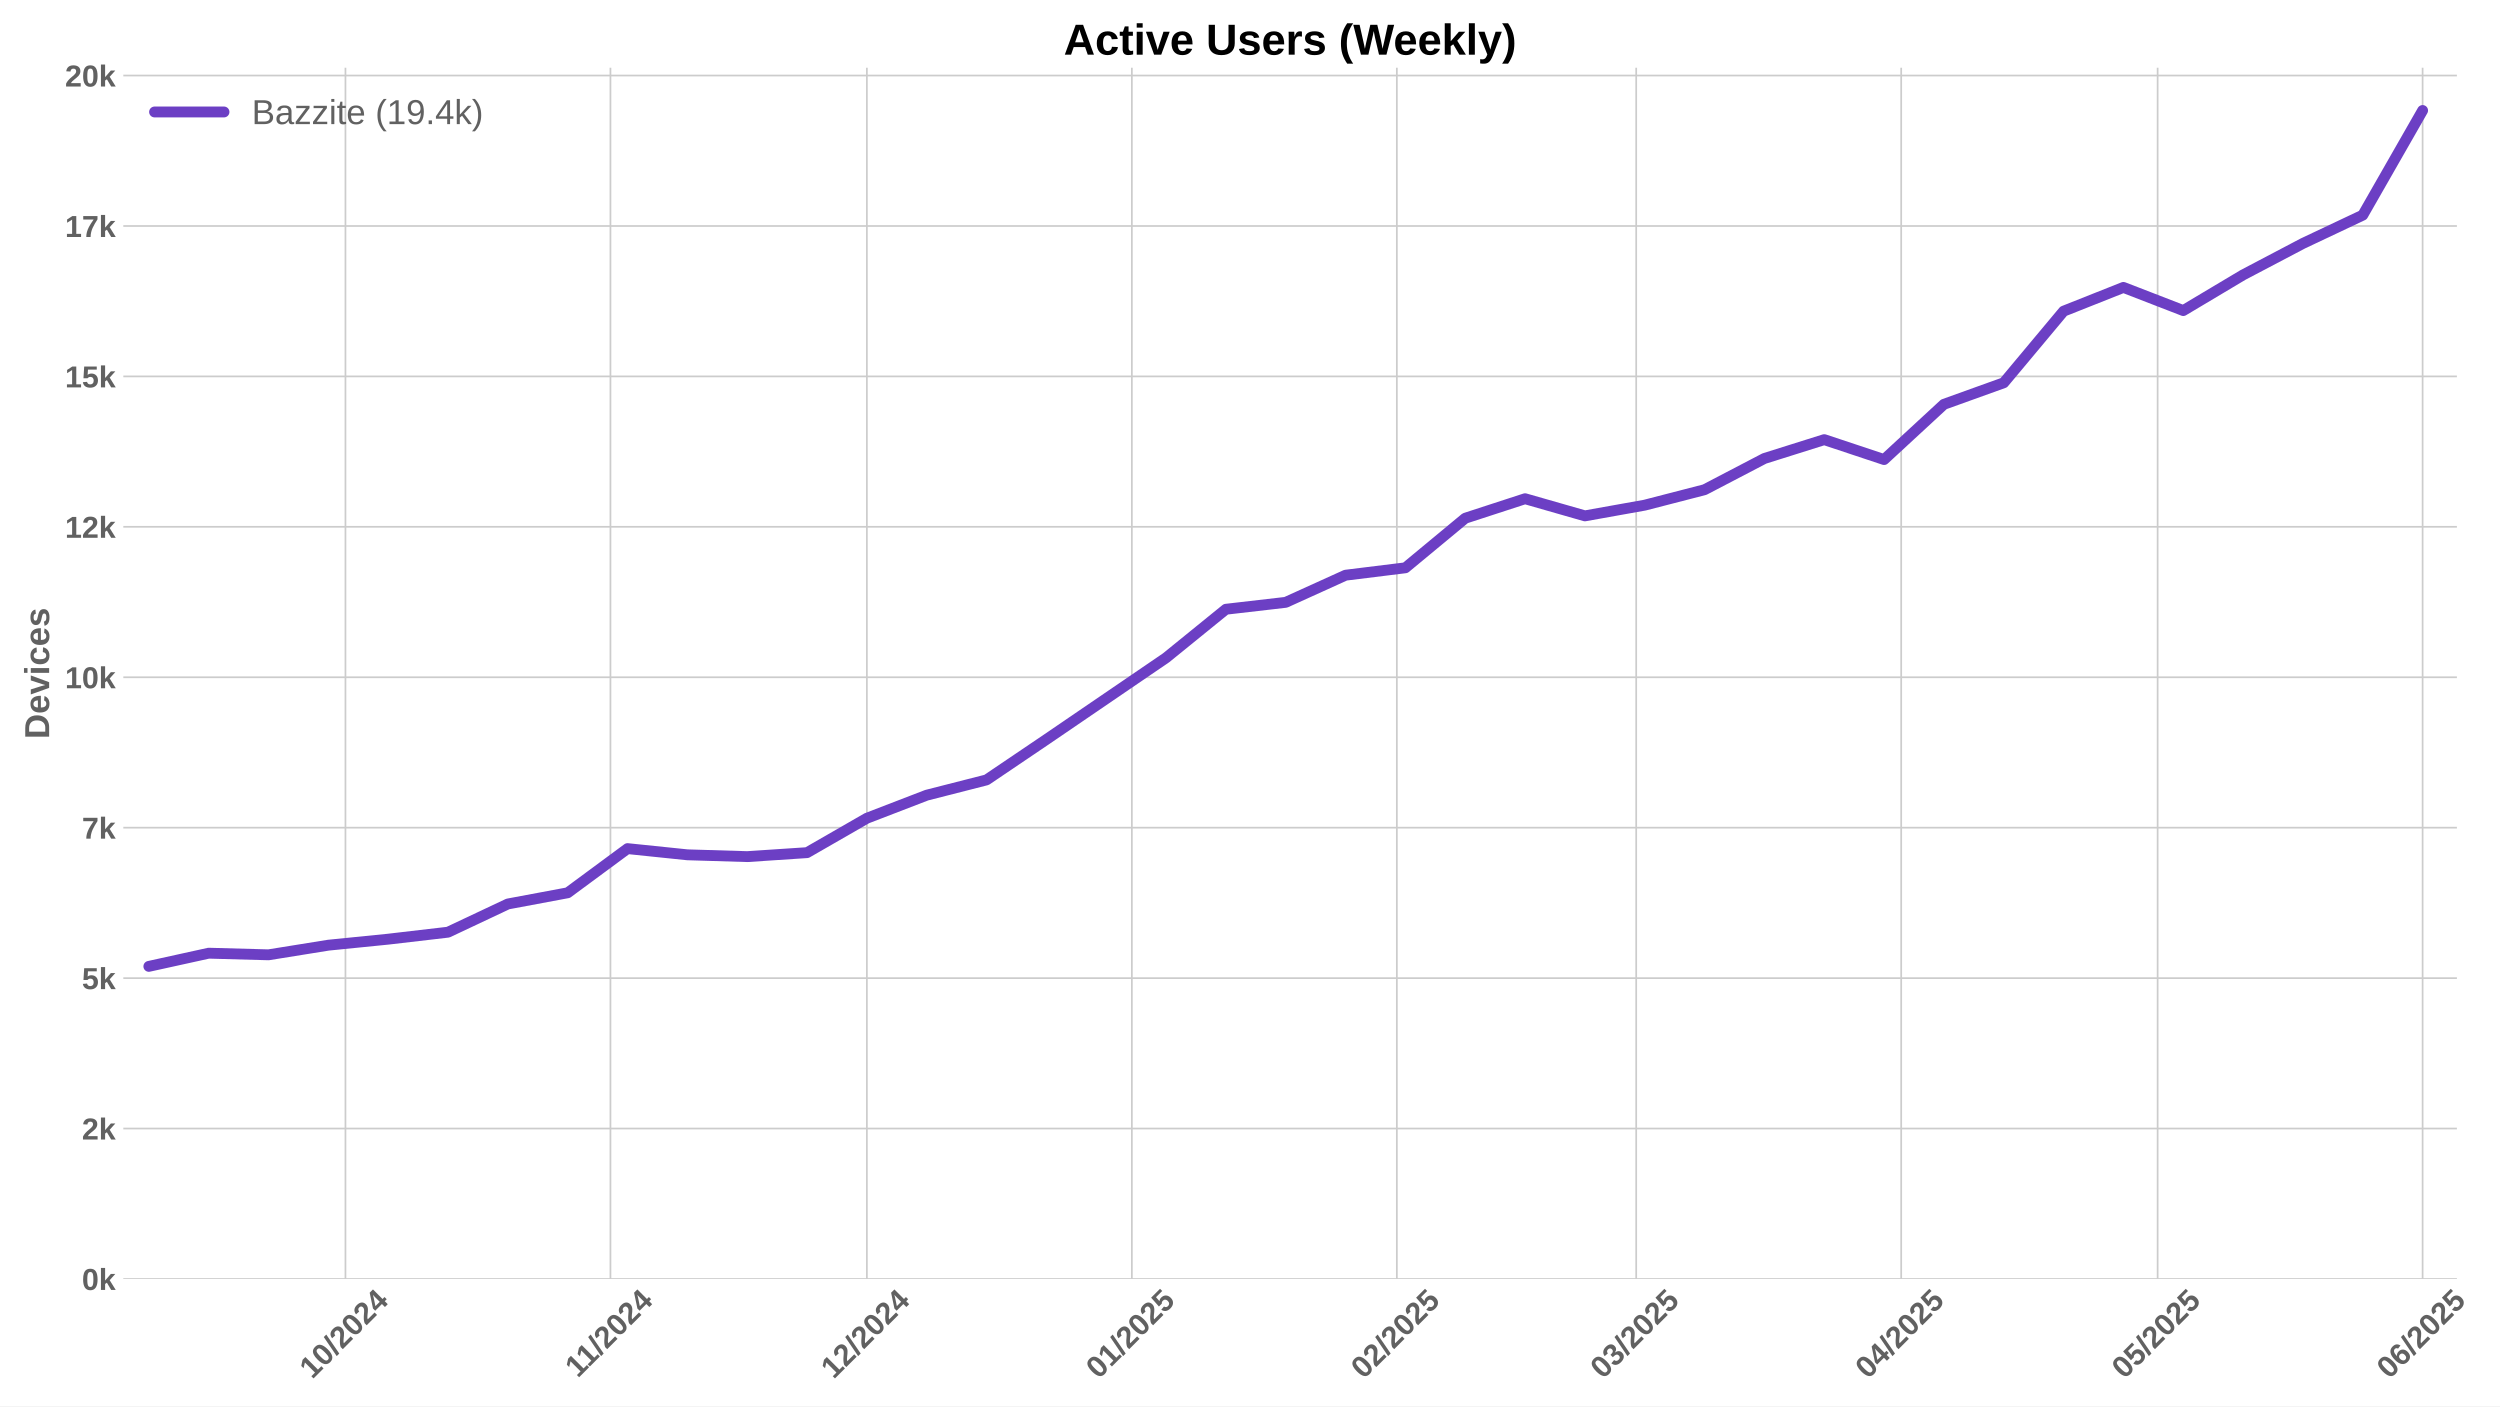
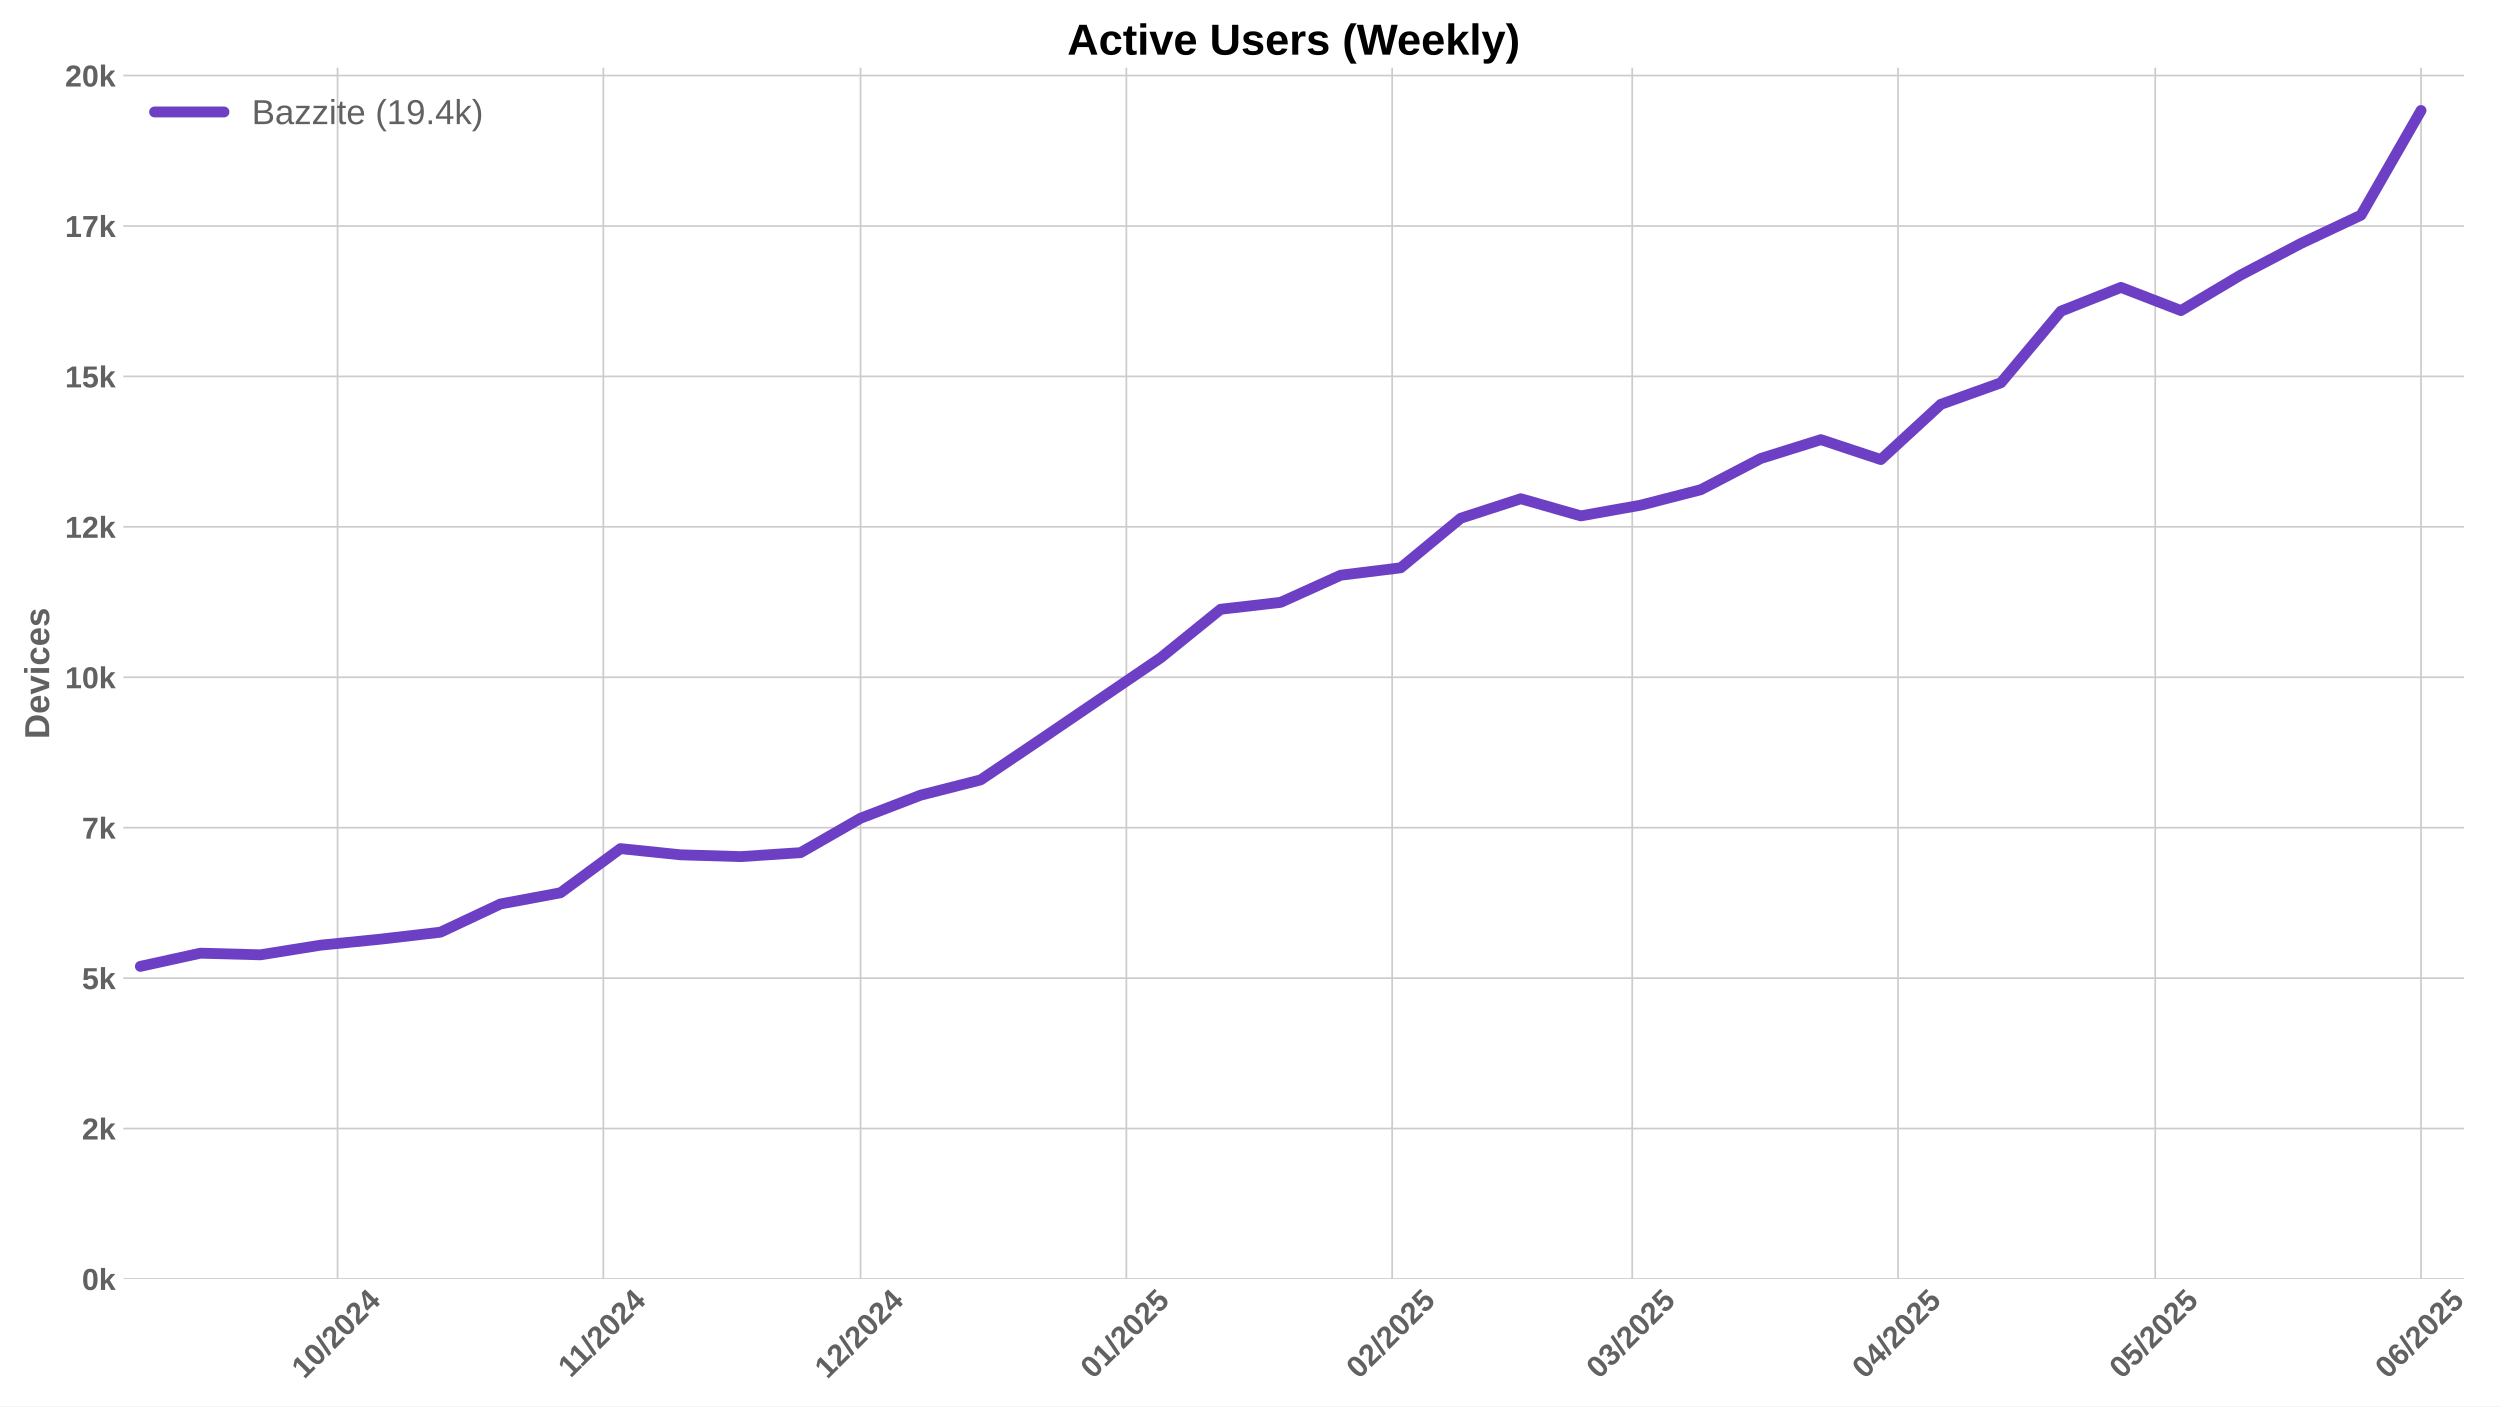
<svg xmlns="http://www.w3.org/2000/svg" xmlns:xlink="http://www.w3.org/1999/xlink" width="1152pt" height="648pt" viewBox="0 0 1152 648" version="1.1">
  <defs>
    <style type="text/css">*{stroke-linejoin: round; stroke-linecap: butt}</style>
  </defs>
  <g id="figure_1">
    <g id="patch_1">
      <path d="M 0 648  L 1152 648  L 1152 0  L 0 0  z " style="fill: #ffffff" />
    </g>
    <g id="axes_1">
      <g id="patch_2">
-         <path d="M 56.82 589.343  L 1132.143 589.343  L 1132.143 31.2  L 56.82 31.2  z " style="fill: #ffffff" />
+         <path d="M 56.82 589.343  L 1135.414 589.343  L 1135.414 31.2  L 56.82 31.2  z " style="fill: #ffffff" />
      </g>
      <g id="matplotlib.axis_1">
        <g id="xtick_1">
          <g id="line2d_1">
-             <path d="M 159.183 589.343  L 159.183 31.2  " clip-path="url(#p7ea893c85c)" style="fill: none; stroke: #cccccc; stroke-width: 0.8; stroke-linecap: round" />
+             <path d="M 155.543 589.343  L 155.543 31.2  " clip-path="url(#p673096ed7b)" style="fill: none; stroke: #cccccc; stroke-width: 0.8; stroke-linecap: round" />
          </g>
          <g id="line2d_2" />
          <g id="text_1">
-             <g style="fill: #616161" transform="translate(143.8529 635.7977) rotate(-45) scale(0.14 -0.14)">
+             <g style="fill: #616161" transform="translate(140.2131 635.7977) rotate(-45) scale(0.14 -0.14)">
              <defs>
                <path id="LiberationSans-Bold-31" d="M 403 0  L 403 653  L 1494 653  L 1494 3656  L 438 2997  L 438 3688  L 1541 4403  L 2372 4403  L 2372 653  L 3381 653  L 3381 0  L 403 0  z " transform="scale(0.015625)" />
                <path id="LiberationSans-Bold-30" d="M 3297 2203  Q 3297 1088 2914 512  Q 2531 -63 1766 -63  Q 253 -63 253 2203  Q 253 2994 418 3494  Q 584 3994 915 4231  Q 1247 4469 1791 4469  Q 2572 4469 2934 3903  Q 3297 3338 3297 2203  z M 2416 2203  Q 2416 2813 2356 3150  Q 2297 3488 2165 3634  Q 2034 3781 1784 3781  Q 1519 3781 1383 3632  Q 1247 3484 1189 3148  Q 1131 2813 1131 2203  Q 1131 1600 1192 1261  Q 1253 922 1386 775  Q 1519 628 1772 628  Q 2022 628 2158 783  Q 2294 938 2355 1278  Q 2416 1619 2416 2203  z " transform="scale(0.015625)" />
                <path id="LiberationSans-Bold-2f" d="M 63 -128  L 972 4638  L 1716 4638  L 822 -128  L 63 -128  z " transform="scale(0.015625)" />
                <path id="LiberationSans-Bold-32" d="M 222 0  L 222 609  Q 394 988 711 1347  Q 1028 1706 1509 2097  Q 1972 2472 2158 2715  Q 2344 2959 2344 3194  Q 2344 3769 1766 3769  Q 1484 3769 1336 3617  Q 1188 3466 1144 3163  L 259 3213  Q 334 3825 717 4147  Q 1100 4469 1759 4469  Q 2472 4469 2853 4144  Q 3234 3819 3234 3231  Q 3234 2922 3112 2672  Q 2991 2422 2800 2211  Q 2609 2000 2376 1815  Q 2144 1631 1925 1456  Q 1706 1281 1526 1103  Q 1347 925 1259 722  L 3303 722  L 3303 0  L 222 0  z " transform="scale(0.015625)" />
                <path id="LiberationSans-Bold-34" d="M 2938 897  L 2938 0  L 2100 0  L 2100 897  L 97 897  L 97 1556  L 1956 4403  L 2938 4403  L 2938 1550  L 3525 1550  L 3525 897  L 2938 897  z M 2100 2991  Q 2100 3159 2111 3356  Q 2122 3553 2128 3609  Q 2047 3434 1834 3103  L 813 1550  L 2100 1550  L 2100 2991  z " transform="scale(0.015625)" />
              </defs>
              <use xlink:href="#LiberationSans-Bold-31" />
              <use xlink:href="#LiberationSans-Bold-30" transform="translate(55.61523 0)" />
              <use xlink:href="#LiberationSans-Bold-2f" transform="translate(111.2305 0)" />
              <use xlink:href="#LiberationSans-Bold-32" transform="translate(139.0137 0)" />
              <use xlink:href="#LiberationSans-Bold-30" transform="translate(194.6289 0)" />
              <use xlink:href="#LiberationSans-Bold-32" transform="translate(250.2441 0)" />
              <use xlink:href="#LiberationSans-Bold-34" transform="translate(305.8594 0)" />
            </g>
          </g>
        </g>
        <g id="xtick_2">
          <g id="line2d_3">
-             <path d="M 281.29 589.343  L 281.29 31.2  " clip-path="url(#p7ea893c85c)" style="fill: none; stroke: #cccccc; stroke-width: 0.8; stroke-linecap: round" />
+             <path d="M 278.021 589.343  L 278.021 31.2  " clip-path="url(#p673096ed7b)" style="fill: none; stroke: #cccccc; stroke-width: 0.8; stroke-linecap: round" />
          </g>
          <g id="line2d_4" />
          <g id="text_2">
-             <g style="fill: #616161" transform="translate(266.2315 635.2532) rotate(-45) scale(0.14 -0.14)">
+             <g style="fill: #616161" transform="translate(262.963 635.2532) rotate(-45) scale(0.14 -0.14)">
              <use xlink:href="#LiberationSans-Bold-31" />
              <use xlink:href="#LiberationSans-Bold-31" transform="translate(50.11523 0)" />
              <use xlink:href="#LiberationSans-Bold-2f" transform="translate(105.7305 0)" />
              <use xlink:href="#LiberationSans-Bold-32" transform="translate(133.5137 0)" />
              <use xlink:href="#LiberationSans-Bold-30" transform="translate(189.1289 0)" />
              <use xlink:href="#LiberationSans-Bold-32" transform="translate(244.7441 0)" />
              <use xlink:href="#LiberationSans-Bold-34" transform="translate(300.3594 0)" />
            </g>
          </g>
        </g>
        <g id="xtick_3">
          <g id="line2d_5">
-             <path d="M 399.457 589.343  L 399.457 31.2  " clip-path="url(#p7ea893c85c)" style="fill: none; stroke: #cccccc; stroke-width: 0.8; stroke-linecap: round" />
+             <path d="M 396.548 589.343  L 396.548 31.2  " clip-path="url(#p673096ed7b)" style="fill: none; stroke: #cccccc; stroke-width: 0.8; stroke-linecap: round" />
          </g>
          <g id="line2d_6" />
          <g id="text_3">
-             <g style="fill: #616161" transform="translate(384.1266 635.7977) rotate(-45) scale(0.14 -0.14)">
+             <g style="fill: #616161" transform="translate(381.2175 635.7977) rotate(-45) scale(0.14 -0.14)">
              <use xlink:href="#LiberationSans-Bold-31" />
              <use xlink:href="#LiberationSans-Bold-32" transform="translate(55.61523 0)" />
              <use xlink:href="#LiberationSans-Bold-2f" transform="translate(111.2305 0)" />
              <use xlink:href="#LiberationSans-Bold-32" transform="translate(139.0137 0)" />
              <use xlink:href="#LiberationSans-Bold-30" transform="translate(194.6289 0)" />
              <use xlink:href="#LiberationSans-Bold-32" transform="translate(250.2441 0)" />
              <use xlink:href="#LiberationSans-Bold-34" transform="translate(305.8594 0)" />
            </g>
          </g>
        </g>
        <g id="xtick_4">
          <g id="line2d_7">
-             <path d="M 521.563 589.343  L 521.563 31.2  " clip-path="url(#p7ea893c85c)" style="fill: none; stroke: #cccccc; stroke-width: 0.8; stroke-linecap: round" />
+             <path d="M 519.026 589.343  L 519.026 31.2  " clip-path="url(#p673096ed7b)" style="fill: none; stroke: #cccccc; stroke-width: 0.8; stroke-linecap: round" />
          </g>
          <g id="line2d_8" />
          <g id="text_4">
-             <g style="fill: #616161" transform="translate(506.2329 635.7977) rotate(-45) scale(0.14 -0.14)">
+             <g style="fill: #616161" transform="translate(503.6952 635.7977) rotate(-45) scale(0.14 -0.14)">
              <defs>
                <path id="LiberationSans-Bold-35" d="M 3381 1466  Q 3381 766 2945 351  Q 2509 -63 1750 -63  Q 1088 -63 689 235  Q 291 534 197 1100  L 1075 1172  Q 1144 891 1319 762  Q 1494 634 1759 634  Q 2088 634 2283 843  Q 2478 1053 2478 1447  Q 2478 1794 2293 2001  Q 2109 2209 1778 2209  Q 1413 2209 1181 1925  L 325 1925  L 478 4403  L 3125 4403  L 3125 3750  L 1275 3750  L 1203 2638  Q 1522 2919 2000 2919  Q 2628 2919 3004 2528  Q 3381 2138 3381 1466  z " transform="scale(0.015625)" />
              </defs>
              <use xlink:href="#LiberationSans-Bold-30" />
              <use xlink:href="#LiberationSans-Bold-31" transform="translate(55.61523 0)" />
              <use xlink:href="#LiberationSans-Bold-2f" transform="translate(111.2305 0)" />
              <use xlink:href="#LiberationSans-Bold-32" transform="translate(139.0137 0)" />
              <use xlink:href="#LiberationSans-Bold-30" transform="translate(194.6289 0)" />
              <use xlink:href="#LiberationSans-Bold-32" transform="translate(250.2441 0)" />
              <use xlink:href="#LiberationSans-Bold-35" transform="translate(305.8594 0)" />
            </g>
          </g>
        </g>
        <g id="xtick_5">
          <g id="line2d_9">
-             <path d="M 643.669 589.343  L 643.669 31.2  " clip-path="url(#p7ea893c85c)" style="fill: none; stroke: #cccccc; stroke-width: 0.8; stroke-linecap: round" />
+             <path d="M 641.503 589.343  L 641.503 31.2  " clip-path="url(#p673096ed7b)" style="fill: none; stroke: #cccccc; stroke-width: 0.8; stroke-linecap: round" />
          </g>
          <g id="line2d_10" />
          <g id="text_5">
-             <g style="fill: #616161" transform="translate(628.3392 635.7977) rotate(-45) scale(0.14 -0.14)">
+             <g style="fill: #616161" transform="translate(626.1729 635.7977) rotate(-45) scale(0.14 -0.14)">
              <use xlink:href="#LiberationSans-Bold-30" />
              <use xlink:href="#LiberationSans-Bold-32" transform="translate(55.61523 0)" />
              <use xlink:href="#LiberationSans-Bold-2f" transform="translate(111.2305 0)" />
              <use xlink:href="#LiberationSans-Bold-32" transform="translate(139.0137 0)" />
              <use xlink:href="#LiberationSans-Bold-30" transform="translate(194.6289 0)" />
              <use xlink:href="#LiberationSans-Bold-32" transform="translate(250.2441 0)" />
              <use xlink:href="#LiberationSans-Bold-35" transform="translate(305.8594 0)" />
            </g>
          </g>
        </g>
        <g id="xtick_6">
          <g id="line2d_11">
-             <path d="M 753.959 589.343  L 753.959 31.2  " clip-path="url(#p7ea893c85c)" style="fill: none; stroke: #cccccc; stroke-width: 0.8; stroke-linecap: round" />
+             <path d="M 752.128 589.343  L 752.128 31.2  " clip-path="url(#p673096ed7b)" style="fill: none; stroke: #cccccc; stroke-width: 0.8; stroke-linecap: round" />
          </g>
          <g id="line2d_12" />
          <g id="text_6">
-             <g style="fill: #616161" transform="translate(738.6288 635.7977) rotate(-45) scale(0.14 -0.14)">
+             <g style="fill: #616161" transform="translate(736.7979 635.7977) rotate(-45) scale(0.14 -0.14)">
              <defs>
                <path id="LiberationSans-Bold-33" d="M 3328 1222  Q 3328 603 2922 265  Q 2516 -72 1766 -72  Q 1056 -72 637 254  Q 219 581 147 1197  L 1041 1275  Q 1125 641 1763 641  Q 2078 641 2253 797  Q 2428 953 2428 1275  Q 2428 1569 2215 1725  Q 2003 1881 1584 1881  L 1278 1881  L 1278 2591  L 1566 2591  Q 1944 2591 2134 2745  Q 2325 2900 2325 3188  Q 2325 3459 2173 3614  Q 2022 3769 1731 3769  Q 1459 3769 1292 3619  Q 1125 3469 1100 3194  L 222 3256  Q 291 3825 694 4147  Q 1097 4469 1747 4469  Q 2438 4469 2827 4158  Q 3216 3847 3216 3297  Q 3216 2884 2973 2618  Q 2731 2353 2275 2266  L 2275 2253  Q 2781 2194 3054 1920  Q 3328 1647 3328 1222  z " transform="scale(0.015625)" />
              </defs>
              <use xlink:href="#LiberationSans-Bold-30" />
              <use xlink:href="#LiberationSans-Bold-33" transform="translate(55.61523 0)" />
              <use xlink:href="#LiberationSans-Bold-2f" transform="translate(111.2305 0)" />
              <use xlink:href="#LiberationSans-Bold-32" transform="translate(139.0137 0)" />
              <use xlink:href="#LiberationSans-Bold-30" transform="translate(194.6289 0)" />
              <use xlink:href="#LiberationSans-Bold-32" transform="translate(250.2441 0)" />
              <use xlink:href="#LiberationSans-Bold-35" transform="translate(305.8594 0)" />
            </g>
          </g>
        </g>
        <g id="xtick_7">
          <g id="line2d_13">
-             <path d="M 876.065 589.343  L 876.065 31.2  " clip-path="url(#p7ea893c85c)" style="fill: none; stroke: #cccccc; stroke-width: 0.8; stroke-linecap: round" />
+             <path d="M 874.606 589.343  L 874.606 31.2  " clip-path="url(#p673096ed7b)" style="fill: none; stroke: #cccccc; stroke-width: 0.8; stroke-linecap: round" />
          </g>
          <g id="line2d_14" />
          <g id="text_7">
-             <g style="fill: #616161" transform="translate(860.7351 635.7977) rotate(-45) scale(0.14 -0.14)">
+             <g style="fill: #616161" transform="translate(859.2756 635.7977) rotate(-45) scale(0.14 -0.14)">
              <use xlink:href="#LiberationSans-Bold-30" />
              <use xlink:href="#LiberationSans-Bold-34" transform="translate(55.61523 0)" />
              <use xlink:href="#LiberationSans-Bold-2f" transform="translate(111.2305 0)" />
              <use xlink:href="#LiberationSans-Bold-32" transform="translate(139.0137 0)" />
              <use xlink:href="#LiberationSans-Bold-30" transform="translate(194.6289 0)" />
              <use xlink:href="#LiberationSans-Bold-32" transform="translate(250.2441 0)" />
              <use xlink:href="#LiberationSans-Bold-35" transform="translate(305.8594 0)" />
            </g>
          </g>
        </g>
        <g id="xtick_8">
          <g id="line2d_15">
-             <path d="M 994.233 589.343  L 994.233 31.2  " clip-path="url(#p7ea893c85c)" style="fill: none; stroke: #cccccc; stroke-width: 0.8; stroke-linecap: round" />
+             <path d="M 993.133 589.343  L 993.133 31.2  " clip-path="url(#p673096ed7b)" style="fill: none; stroke: #cccccc; stroke-width: 0.8; stroke-linecap: round" />
          </g>
          <g id="line2d_16" />
          <g id="text_8">
-             <g style="fill: #616161" transform="translate(978.9024 635.7977) rotate(-45) scale(0.14 -0.14)">
+             <g style="fill: #616161" transform="translate(977.8024 635.7977) rotate(-45) scale(0.14 -0.14)">
              <use xlink:href="#LiberationSans-Bold-30" />
              <use xlink:href="#LiberationSans-Bold-35" transform="translate(55.61523 0)" />
              <use xlink:href="#LiberationSans-Bold-2f" transform="translate(111.2305 0)" />
              <use xlink:href="#LiberationSans-Bold-32" transform="translate(139.0137 0)" />
              <use xlink:href="#LiberationSans-Bold-30" transform="translate(194.6289 0)" />
              <use xlink:href="#LiberationSans-Bold-32" transform="translate(250.2441 0)" />
              <use xlink:href="#LiberationSans-Bold-35" transform="translate(305.8594 0)" />
            </g>
          </g>
        </g>
        <g id="xtick_9">
          <g id="line2d_17">
-             <path d="M 1116.339 589.343  L 1116.339 31.2  " clip-path="url(#p7ea893c85c)" style="fill: none; stroke: #cccccc; stroke-width: 0.8; stroke-linecap: round" />
+             <path d="M 1115.61 589.343  L 1115.61 31.2  " clip-path="url(#p673096ed7b)" style="fill: none; stroke: #cccccc; stroke-width: 0.8; stroke-linecap: round" />
          </g>
          <g id="line2d_18" />
          <g id="text_9">
-             <g style="fill: #616161" transform="translate(1101.009 635.7977) rotate(-45) scale(0.14 -0.14)">
+             <g style="fill: #616161" transform="translate(1100.28 635.7977) rotate(-45) scale(0.14 -0.14)">
              <defs>
                <path id="LiberationSans-Bold-36" d="M 3328 1441  Q 3328 738 2934 337  Q 2541 -63 1847 -63  Q 1069 -63 651 482  Q 234 1028 234 2100  Q 234 3278 657 3873  Q 1081 4469 1869 4469  Q 2428 4469 2751 4222  Q 3075 3975 3209 3456  L 2381 3341  Q 2263 3775 1850 3775  Q 1497 3775 1295 3422  Q 1094 3069 1094 2350  Q 1234 2584 1484 2709  Q 1734 2834 2050 2834  Q 2641 2834 2984 2459  Q 3328 2084 3328 1441  z M 2447 1416  Q 2447 1791 2273 1989  Q 2100 2188 1797 2188  Q 1506 2188 1331 2002  Q 1156 1816 1156 1509  Q 1156 1125 1339 873  Q 1522 622 1819 622  Q 2116 622 2281 833  Q 2447 1044 2447 1416  z " transform="scale(0.015625)" />
              </defs>
              <use xlink:href="#LiberationSans-Bold-30" />
              <use xlink:href="#LiberationSans-Bold-36" transform="translate(55.61523 0)" />
              <use xlink:href="#LiberationSans-Bold-2f" transform="translate(111.2305 0)" />
              <use xlink:href="#LiberationSans-Bold-32" transform="translate(139.0137 0)" />
              <use xlink:href="#LiberationSans-Bold-30" transform="translate(194.6289 0)" />
              <use xlink:href="#LiberationSans-Bold-32" transform="translate(250.2441 0)" />
              <use xlink:href="#LiberationSans-Bold-35" transform="translate(305.8594 0)" />
            </g>
          </g>
        </g>
      </g>
      <g id="matplotlib.axis_2">
        <g id="ytick_1">
          <g id="line2d_19">
-             <path d="M 56.82 589.343  L 1132.143 589.343  " clip-path="url(#p7ea893c85c)" style="fill: none; stroke: #cccccc; stroke-width: 0.8; stroke-linecap: round" />
+             <path d="M 56.82 589.343  L 1135.414 589.343  " clip-path="url(#p673096ed7b)" style="fill: none; stroke: #cccccc; stroke-width: 0.8; stroke-linecap: round" />
          </g>
          <g id="line2d_20" />
          <g id="text_10">
            <g style="fill: #616161" transform="translate(37.74938 594.416) scale(0.14 -0.14)">
              <defs>
                <path id="LiberationSans-Bold-6b" d="M 2606 0  L 1703 1531  L 1325 1269  L 1325 0  L 447 0  L 447 4638  L 1325 4638  L 1325 1981  L 2531 3381  L 3475 3381  L 2288 2063  L 3566 0  L 2606 0  z " transform="scale(0.015625)" />
              </defs>
              <use xlink:href="#LiberationSans-Bold-30" />
              <use xlink:href="#LiberationSans-Bold-6b" transform="translate(55.61523 0)" />
            </g>
          </g>
        </g>
        <g id="ytick_2">
          <g id="line2d_21">
-             <path d="M 56.82 520.027  L 1132.143 520.027  " clip-path="url(#p7ea893c85c)" style="fill: none; stroke: #cccccc; stroke-width: 0.8; stroke-linecap: round" />
+             <path d="M 56.82 520.027  L 1135.414 520.027  " clip-path="url(#p673096ed7b)" style="fill: none; stroke: #cccccc; stroke-width: 0.8; stroke-linecap: round" />
          </g>
          <g id="line2d_22" />
          <g id="text_11">
            <g style="fill: #616161" transform="translate(37.74938 525.0994) scale(0.14 -0.14)">
              <use xlink:href="#LiberationSans-Bold-32" />
              <use xlink:href="#LiberationSans-Bold-6b" transform="translate(55.61523 0)" />
            </g>
          </g>
        </g>
        <g id="ytick_3">
          <g id="line2d_23">
-             <path d="M 56.82 450.71  L 1132.143 450.71  " clip-path="url(#p7ea893c85c)" style="fill: none; stroke: #cccccc; stroke-width: 0.8; stroke-linecap: round" />
+             <path d="M 56.82 450.71  L 1135.414 450.71  " clip-path="url(#p673096ed7b)" style="fill: none; stroke: #cccccc; stroke-width: 0.8; stroke-linecap: round" />
          </g>
          <g id="line2d_24" />
          <g id="text_12">
            <g style="fill: #616161" transform="translate(37.74938 455.7827) scale(0.14 -0.14)">
              <use xlink:href="#LiberationSans-Bold-35" />
              <use xlink:href="#LiberationSans-Bold-6b" transform="translate(55.61523 0)" />
            </g>
          </g>
        </g>
        <g id="ytick_4">
          <g id="line2d_25">
-             <path d="M 56.82 381.393  L 1132.143 381.393  " clip-path="url(#p7ea893c85c)" style="fill: none; stroke: #cccccc; stroke-width: 0.8; stroke-linecap: round" />
+             <path d="M 56.82 381.393  L 1135.414 381.393  " clip-path="url(#p673096ed7b)" style="fill: none; stroke: #cccccc; stroke-width: 0.8; stroke-linecap: round" />
          </g>
          <g id="line2d_26" />
          <g id="text_13">
            <g style="fill: #616161" transform="translate(37.74938 386.4661) scale(0.14 -0.14)">
              <defs>
                <path id="LiberationSans-Bold-37" d="M 3278 3706  Q 2981 3238 2717 2797  Q 2453 2356 2256 1911  Q 2059 1466 1945 995  Q 1831 525 1831 0  L 916 0  Q 916 550 1059 1064  Q 1203 1578 1475 2111  Q 1747 2644 2463 3681  L 275 3681  L 275 4403  L 3278 4403  L 3278 3706  z " transform="scale(0.015625)" />
              </defs>
              <use xlink:href="#LiberationSans-Bold-37" />
              <use xlink:href="#LiberationSans-Bold-6b" transform="translate(55.61523 0)" />
            </g>
          </g>
        </g>
        <g id="ytick_5">
          <g id="line2d_27">
-             <path d="M 56.82 312.077  L 1132.143 312.077  " clip-path="url(#p7ea893c85c)" style="fill: none; stroke: #cccccc; stroke-width: 0.8; stroke-linecap: round" />
+             <path d="M 56.82 312.077  L 1135.414 312.077  " clip-path="url(#p673096ed7b)" style="fill: none; stroke: #cccccc; stroke-width: 0.8; stroke-linecap: round" />
          </g>
          <g id="line2d_28" />
          <g id="text_14">
            <g style="fill: #616161" transform="translate(29.96406 317.1494) scale(0.14 -0.14)">
              <use xlink:href="#LiberationSans-Bold-31" />
              <use xlink:href="#LiberationSans-Bold-30" transform="translate(55.61523 0)" />
              <use xlink:href="#LiberationSans-Bold-6b" transform="translate(111.2305 0)" />
            </g>
          </g>
        </g>
        <g id="ytick_6">
          <g id="line2d_29">
-             <path d="M 56.82 242.76  L 1132.143 242.76  " clip-path="url(#p7ea893c85c)" style="fill: none; stroke: #cccccc; stroke-width: 0.8; stroke-linecap: round" />
+             <path d="M 56.82 242.76  L 1135.414 242.76  " clip-path="url(#p673096ed7b)" style="fill: none; stroke: #cccccc; stroke-width: 0.8; stroke-linecap: round" />
          </g>
          <g id="line2d_30" />
          <g id="text_15">
            <g style="fill: #616161" transform="translate(29.96406 247.8328) scale(0.14 -0.14)">
              <use xlink:href="#LiberationSans-Bold-31" />
              <use xlink:href="#LiberationSans-Bold-32" transform="translate(55.61523 0)" />
              <use xlink:href="#LiberationSans-Bold-6b" transform="translate(111.2305 0)" />
            </g>
          </g>
        </g>
        <g id="ytick_7">
          <g id="line2d_31">
-             <path d="M 56.82 173.443  L 1132.143 173.443  " clip-path="url(#p7ea893c85c)" style="fill: none; stroke: #cccccc; stroke-width: 0.8; stroke-linecap: round" />
+             <path d="M 56.82 173.443  L 1135.414 173.443  " clip-path="url(#p673096ed7b)" style="fill: none; stroke: #cccccc; stroke-width: 0.8; stroke-linecap: round" />
          </g>
          <g id="line2d_32" />
          <g id="text_16">
            <g style="fill: #616161" transform="translate(29.96406 178.5161) scale(0.14 -0.14)">
              <use xlink:href="#LiberationSans-Bold-31" />
              <use xlink:href="#LiberationSans-Bold-35" transform="translate(55.61523 0)" />
              <use xlink:href="#LiberationSans-Bold-6b" transform="translate(111.2305 0)" />
            </g>
          </g>
        </g>
        <g id="ytick_8">
          <g id="line2d_33">
-             <path d="M 56.82 104.127  L 1132.143 104.127  " clip-path="url(#p7ea893c85c)" style="fill: none; stroke: #cccccc; stroke-width: 0.8; stroke-linecap: round" />
+             <path d="M 56.82 104.127  L 1135.414 104.127  " clip-path="url(#p673096ed7b)" style="fill: none; stroke: #cccccc; stroke-width: 0.8; stroke-linecap: round" />
          </g>
          <g id="line2d_34" />
          <g id="text_17">
            <g style="fill: #616161" transform="translate(29.96406 109.1995) scale(0.14 -0.14)">
              <use xlink:href="#LiberationSans-Bold-31" />
              <use xlink:href="#LiberationSans-Bold-37" transform="translate(55.61523 0)" />
              <use xlink:href="#LiberationSans-Bold-6b" transform="translate(111.2305 0)" />
            </g>
          </g>
        </g>
        <g id="ytick_9">
          <g id="line2d_35">
-             <path d="M 56.82 34.81  L 1132.143 34.81  " clip-path="url(#p7ea893c85c)" style="fill: none; stroke: #cccccc; stroke-width: 0.8; stroke-linecap: round" />
+             <path d="M 56.82 34.81  L 1135.414 34.81  " clip-path="url(#p673096ed7b)" style="fill: none; stroke: #cccccc; stroke-width: 0.8; stroke-linecap: round" />
          </g>
          <g id="line2d_36" />
          <g id="text_18">
            <g style="fill: #616161" transform="translate(29.96406 39.88282) scale(0.14 -0.14)">
              <use xlink:href="#LiberationSans-Bold-32" />
              <use xlink:href="#LiberationSans-Bold-30" transform="translate(55.61523 0)" />
              <use xlink:href="#LiberationSans-Bold-6b" transform="translate(111.2305 0)" />
            </g>
          </g>
        </g>
        <g id="text_19">
          <g style="fill: #616161" transform="translate(22.64406 340.5153) rotate(-90) scale(0.16 -0.16)">
            <defs>
              <path id="LiberationSans-Bold-44" d="M 4353 2234  Q 4353 1553 4086 1045  Q 3819 538 3330 269  Q 2841 0 2209 0  L 428 0  L 428 4403  L 2022 4403  Q 3134 4403 3743 3842  Q 4353 3281 4353 2234  z M 3425 2234  Q 3425 2944 3056 3317  Q 2688 3691 2003 3691  L 1350 3691  L 1350 713  L 2131 713  Q 2725 713 3075 1122  Q 3425 1531 3425 2234  z " transform="scale(0.015625)" />
              <path id="LiberationSans-Bold-65" d="M 1831 -63  Q 1069 -63 659 389  Q 250 841 250 1706  Q 250 2544 665 2994  Q 1081 3444 1844 3444  Q 2572 3444 2956 2961  Q 3341 2478 3341 1547  L 3341 1522  L 1172 1522  Q 1172 1028 1355 776  Q 1538 525 1875 525  Q 2341 525 2463 928  L 3291 856  Q 2931 -63 1831 -63  z M 1831 2891  Q 1522 2891 1355 2675  Q 1188 2459 1178 2072  L 2491 2072  Q 2466 2481 2294 2686  Q 2122 2891 1831 2891  z " transform="scale(0.015625)" />
              <path id="LiberationSans-Bold-76" d="M 2284 0  L 1234 0  L 25 3381  L 953 3381  L 1544 1491  Q 1591 1334 1766 709  Q 1797 838 1894 1159  Q 1991 1481 2613 3381  L 3531 3381  L 2284 0  z " transform="scale(0.015625)" />
              <path id="LiberationSans-Bold-69" d="M 447 3991  L 447 4638  L 1325 4638  L 1325 3991  L 447 3991  z M 447 0  L 447 3381  L 1325 3381  L 1325 0  L 447 0  z " transform="scale(0.015625)" />
              <path id="LiberationSans-Bold-63" d="M 1856 -63  Q 1088 -63 669 395  Q 250 853 250 1672  Q 250 2509 672 2976  Q 1094 3444 1869 3444  Q 2466 3444 2856 3144  Q 3247 2844 3347 2316  L 2463 2272  Q 2425 2531 2275 2686  Q 2125 2841 1850 2841  Q 1172 2841 1172 1706  Q 1172 538 1863 538  Q 2113 538 2281 695  Q 2450 853 2491 1166  L 3372 1125  Q 3325 778 3123 506  Q 2922 234 2594 85  Q 2266 -63 1856 -63  z " transform="scale(0.015625)" />
              <path id="LiberationSans-Bold-73" d="M 3297 988  Q 3297 497 2895 217  Q 2494 -63 1784 -63  Q 1088 -63 717 157  Q 347 378 225 844  L 997 959  Q 1063 719 1223 619  Q 1384 519 1784 519  Q 2153 519 2322 612  Q 2491 706 2491 906  Q 2491 1069 2355 1164  Q 2219 1259 1894 1325  Q 1150 1472 890 1598  Q 631 1725 495 1926  Q 359 2128 359 2422  Q 359 2906 732 3176  Q 1106 3447 1791 3447  Q 2394 3447 2761 3212  Q 3128 2978 3219 2534  L 2441 2453  Q 2403 2659 2256 2761  Q 2109 2863 1791 2863  Q 1478 2863 1322 2783  Q 1166 2703 1166 2516  Q 1166 2369 1286 2283  Q 1406 2197 1691 2141  Q 2088 2059 2395 1973  Q 2703 1888 2889 1769  Q 3075 1650 3186 1464  Q 3297 1278 3297 988  z " transform="scale(0.015625)" />
            </defs>
            <use xlink:href="#LiberationSans-Bold-44" />
            <use xlink:href="#LiberationSans-Bold-65" transform="translate(72.2168 0)" />
            <use xlink:href="#LiberationSans-Bold-76" transform="translate(127.832 0)" />
            <use xlink:href="#LiberationSans-Bold-69" transform="translate(183.4473 0)" />
            <use xlink:href="#LiberationSans-Bold-63" transform="translate(211.2305 0)" />
            <use xlink:href="#LiberationSans-Bold-65" transform="translate(266.8457 0)" />
            <use xlink:href="#LiberationSans-Bold-73" transform="translate(322.4609 0)" />
          </g>
        </g>
      </g>
      <g id="line2d_37">
-         <path d="M 68.588 445.303  L 96.161 439.231  L 123.733 439.98  L 151.305 435.543  L 178.878 432.771  L 206.45 429.554  L 234.023 416.551  L 261.595 411.393  L 289.167 391.042  L 316.74 393.898  L 344.312 394.73  L 371.885 392.9  L 399.457 377.04  L 427.029 366.421  L 454.602 359.378  L 482.174 340.746  L 537.319 303.121  L 564.891 280.745  L 592.464 277.557  L 620.036 265.052  L 647.608 261.642  L 675.181 238.795  L 702.753 229.812  L 730.326 237.714  L 757.898 232.778  L 785.47 225.653  L 813.043 211.262  L 840.615 202.584  L 868.188 211.762  L 895.76 186.308  L 923.332 176.382  L 950.905 143.388  L 978.477 132.436  L 1006.049 143.11  L 1033.622 126.668  L 1061.194 112.167  L 1088.767 99.136  L 1116.339 50.919  " clip-path="url(#p7ea893c85c)" style="fill: none; stroke: #6c3fc4; stroke-width: 5; stroke-linecap: round" />
+         <path d="M 64.673 445.303  L 92.329 439.231  L 119.985 439.98  L 147.642 435.543  L 175.298 432.771  L 202.954 429.554  L 230.61 416.551  L 258.267 411.393  L 285.923 391.042  L 313.579 393.898  L 341.235 394.73  L 368.892 392.9  L 396.548 377.04  L 424.204 366.421  L 451.86 359.378  L 479.517 340.746  L 534.829 303.121  L 562.485 280.745  L 590.142 277.557  L 617.798 265.052  L 645.454 261.642  L 673.11 238.795  L 700.767 229.812  L 728.423 237.714  L 756.079 232.778  L 783.735 225.653  L 811.392 211.262  L 839.048 202.584  L 866.704 211.762  L 894.36 186.308  L 922.017 176.382  L 949.673 143.388  L 977.329 132.436  L 1004.985 143.11  L 1032.642 126.668  L 1060.298 112.167  L 1087.954 99.136  L 1115.61 50.919  " clip-path="url(#p673096ed7b)" style="fill: none; stroke: #6c3fc4; stroke-width: 5; stroke-linecap: round" />
      </g>
      <g id="patch_3">
        <path d="M 56.82 589.343  L 56.82 31.2  " style="fill: none" />
      </g>
      <g id="patch_4">
-         <path d="M 1132.143 589.343  L 1132.143 31.2  " style="fill: none" />
+         <path d="M 1135.414 589.343  L 1135.414 31.2  " style="fill: none" />
      </g>
      <g id="patch_5">
-         <path d="M 56.82 589.343  L 1132.143 589.343  " style="fill: none" />
+         <path d="M 56.82 589.343  L 1135.414 589.343  " style="fill: none" />
      </g>
      <g id="patch_6">
-         <path d="M 56.82 31.2  L 1132.143 31.2  " style="fill: none" />
+         <path d="M 56.82 31.2  L 1135.414 31.2  " style="fill: none" />
      </g>
      <g id="text_20">
-         <g transform="translate(490.1707 25.2) scale(0.2 -0.2)">
+         <g transform="translate(491.806 25.2) scale(0.2 -0.2)">
          <defs>
            <path id="LiberationSans-Bold-41" d="M 3541 0  L 3150 1125  L 1472 1125  L 1081 0  L 159 0  L 1766 4403  L 2853 4403  L 4453 0  L 3541 0  z M 2309 3725  L 2291 3656  Q 2259 3544 2215 3400  Q 2172 3256 1678 1819  L 2944 1819  L 2509 3084  L 2375 3509  L 2309 3725  z " transform="scale(0.015625)" />
            <path id="LiberationSans-Bold-74" d="M 1313 -56  Q 925 -56 715 155  Q 506 366 506 794  L 506 2788  L 78 2788  L 78 3381  L 550 3381  L 825 4175  L 1375 4175  L 1375 3381  L 2016 3381  L 2016 2788  L 1375 2788  L 1375 1031  Q 1375 784 1469 667  Q 1563 550 1759 550  Q 1863 550 2053 594  L 2053 50  Q 1728 -56 1313 -56  z " transform="scale(0.015625)" />
            <path id="LiberationSans-Bold-20" transform="scale(0.015625)" />
            <path id="LiberationSans-Bold-55" d="M 2259 -63  Q 1350 -63 867 381  Q 384 825 384 1650  L 384 4403  L 1306 4403  L 1306 1722  Q 1306 1200 1554 929  Q 1803 659 2284 659  Q 2778 659 3043 942  Q 3309 1225 3309 1753  L 3309 4403  L 4231 4403  L 4231 1697  Q 4231 859 3714 398  Q 3197 -63 2259 -63  z " transform="scale(0.015625)" />
            <path id="LiberationSans-Bold-72" d="M 447 0  L 447 2588  Q 447 2866 439 3052  Q 431 3238 422 3381  L 1259 3381  Q 1269 3325 1284 3039  Q 1300 2753 1300 2659  L 1313 2659  Q 1441 3016 1541 3161  Q 1641 3306 1778 3376  Q 1916 3447 2122 3447  Q 2291 3447 2394 3400  L 2394 2666  Q 2181 2713 2019 2713  Q 1691 2713 1508 2447  Q 1325 2181 1325 1659  L 1325 0  L 447 0  z " transform="scale(0.015625)" />
            <path id="LiberationSans-Bold-28" d="M 1247 -1328  Q 756 -622 537 81  Q 319 784 319 1659  Q 319 2531 537 3232  Q 756 3934 1247 4638  L 2125 4638  Q 1631 3925 1407 3219  Q 1184 2513 1184 1656  Q 1184 803 1406 101  Q 1628 -600 2125 -1328  L 1247 -1328  z " transform="scale(0.015625)" />
            <path id="LiberationSans-Bold-57" d="M 4897 0  L 3803 0  L 3206 2547  Q 3097 2997 3022 3488  Q 2947 3078 2900 2864  Q 2853 2650 2234 0  L 1141 0  L 6 4403  L 941 4403  L 1578 1559  L 1722 872  Q 1809 1306 1892 1701  Q 1975 2097 2516 4403  L 3547 4403  L 4103 2059  Q 4169 1797 4325 872  L 4403 1234  L 4569 1953  L 5100 4403  L 6034 4403  L 4897 0  z " transform="scale(0.015625)" />
            <path id="LiberationSans-Bold-6c" d="M 447 0  L 447 4638  L 1325 4638  L 1325 0  L 447 0  z " transform="scale(0.015625)" />
            <path id="LiberationSans-Bold-79" d="M 884 -1328  Q 569 -1328 331 -1288  L 331 -663  Q 497 -688 634 -688  Q 822 -688 945 -628  Q 1069 -569 1167 -431  Q 1266 -294 1388 34  L 50 3381  L 978 3381  L 1509 1797  Q 1634 1456 1825 753  L 1903 1050  L 2106 1784  L 2606 3381  L 3525 3381  L 2188 -178  Q 1919 -828 1630 -1078  Q 1341 -1328 884 -1328  z " transform="scale(0.015625)" />
            <path id="LiberationSans-Bold-29" d="M 6 -1328  Q 506 -597 726 101  Q 947 800 947 1656  Q 947 2516 722 3223  Q 497 3931 6 4638  L 884 4638  Q 1378 3928 1595 3225  Q 1813 2522 1813 1659  Q 1813 791 1595 87  Q 1378 -616 884 -1328  L 6 -1328  z " transform="scale(0.015625)" />
          </defs>
          <use xlink:href="#LiberationSans-Bold-41" />
          <use xlink:href="#LiberationSans-Bold-63" transform="translate(72.2168 0)" />
          <use xlink:href="#LiberationSans-Bold-74" transform="translate(127.832 0)" />
          <use xlink:href="#LiberationSans-Bold-69" transform="translate(161.1328 0)" />
          <use xlink:href="#LiberationSans-Bold-76" transform="translate(188.916 0)" />
          <use xlink:href="#LiberationSans-Bold-65" transform="translate(244.5312 0)" />
          <use xlink:href="#LiberationSans-Bold-20" transform="translate(300.1465 0)" />
          <use xlink:href="#LiberationSans-Bold-55" transform="translate(327.9297 0)" />
          <use xlink:href="#LiberationSans-Bold-73" transform="translate(400.1465 0)" />
          <use xlink:href="#LiberationSans-Bold-65" transform="translate(455.7617 0)" />
          <use xlink:href="#LiberationSans-Bold-72" transform="translate(511.377 0)" />
          <use xlink:href="#LiberationSans-Bold-73" transform="translate(550.293 0)" />
          <use xlink:href="#LiberationSans-Bold-20" transform="translate(605.9082 0)" />
          <use xlink:href="#LiberationSans-Bold-28" transform="translate(633.6914 0)" />
          <use xlink:href="#LiberationSans-Bold-57" transform="translate(666.9922 0)" />
          <use xlink:href="#LiberationSans-Bold-65" transform="translate(759.627 0)" />
          <use xlink:href="#LiberationSans-Bold-65" transform="translate(815.2422 0)" />
          <use xlink:href="#LiberationSans-Bold-6b" transform="translate(870.8574 0)" />
          <use xlink:href="#LiberationSans-Bold-6c" transform="translate(926.4727 0)" />
          <use xlink:href="#LiberationSans-Bold-79" transform="translate(954.2559 0)" />
          <use xlink:href="#LiberationSans-Bold-29" transform="translate(1009.871 0)" />
        </g>
      </g>
      <g id="legend_1">
        <g id="line2d_38">
          <path d="M 71.22 51.595  L 87.22 51.595  L 103.22 51.595  " style="fill: none; stroke: #6c3fc4; stroke-width: 5; stroke-linecap: round" />
        </g>
        <g id="text_21">
          <g style="fill: #616161" transform="translate(116.02 57.195) scale(0.16 -0.16)">
            <defs>
              <path id="LiberationSans-42" d="M 3931 1241  Q 3931 653 3503 326  Q 3075 0 2313 0  L 525 0  L 525 4403  L 2125 4403  Q 3675 4403 3675 3334  Q 3675 2944 3456 2678  Q 3238 2413 2838 2322  Q 3363 2259 3647 1970  Q 3931 1681 3931 1241  z M 3075 3263  Q 3075 3619 2831 3772  Q 2588 3925 2125 3925  L 1122 3925  L 1122 2531  L 2125 2531  Q 2603 2531 2839 2711  Q 3075 2891 3075 3263  z M 3328 1288  Q 3328 2066 2234 2066  L 1122 2066  L 1122 478  L 2281 478  Q 2828 478 3078 681  Q 3328 884 3328 1288  z " transform="scale(0.015625)" />
              <path id="LiberationSans-61" d="M 1294 -63  Q 784 -63 528 206  Q 272 475 272 944  Q 272 1469 617 1750  Q 963 2031 1731 2050  L 2491 2063  L 2491 2247  Q 2491 2659 2316 2837  Q 2141 3016 1766 3016  Q 1388 3016 1216 2887  Q 1044 2759 1009 2478  L 422 2531  Q 566 3444 1778 3444  Q 2416 3444 2737 3151  Q 3059 2859 3059 2306  L 3059 850  Q 3059 600 3125 473  Q 3191 347 3375 347  Q 3456 347 3559 369  L 3559 19  Q 3347 -31 3125 -31  Q 2813 -31 2670 133  Q 2528 297 2509 647  L 2491 647  Q 2275 259 1989 98  Q 1703 -63 1294 -63  z M 1422 359  Q 1731 359 1972 500  Q 2213 641 2352 886  Q 2491 1131 2491 1391  L 2491 1669  L 1875 1656  Q 1478 1650 1273 1575  Q 1069 1500 959 1344  Q 850 1188 850 934  Q 850 659 998 509  Q 1147 359 1422 359  z " transform="scale(0.015625)" />
              <path id="LiberationSans-7a" d="M 259 0  L 259 428  L 2150 2947  L 366 2947  L 366 3381  L 2816 3381  L 2816 2953  L 922 434  L 2881 434  L 2881 0  L 259 0  z " transform="scale(0.015625)" />
              <path id="LiberationSans-69" d="M 428 4100  L 428 4638  L 991 4638  L 991 4100  L 428 4100  z M 428 0  L 428 3381  L 991 3381  L 991 0  L 428 0  z " transform="scale(0.015625)" />
              <path id="LiberationSans-74" d="M 1731 25  Q 1453 -50 1163 -50  Q 488 -50 488 716  L 488 2972  L 97 2972  L 97 3381  L 509 3381  L 675 4138  L 1050 4138  L 1050 3381  L 1675 3381  L 1675 2972  L 1050 2972  L 1050 838  Q 1050 594 1129 495  Q 1209 397 1406 397  Q 1519 397 1731 441  L 1731 25  z " transform="scale(0.015625)" />
              <path id="LiberationSans-65" d="M 863 1572  Q 863 991 1103 675  Q 1344 359 1806 359  Q 2172 359 2392 506  Q 2613 653 2691 878  L 3184 738  Q 2881 -63 1806 -63  Q 1056 -63 664 384  Q 272 831 272 1713  Q 272 2550 664 2997  Q 1056 3444 1784 3444  Q 3275 3444 3275 1647  L 3275 1572  L 863 1572  z M 2694 2003  Q 2647 2538 2422 2783  Q 2197 3028 1775 3028  Q 1366 3028 1127 2754  Q 888 2481 869 2003  L 2694 2003  z " transform="scale(0.015625)" />
              <path id="LiberationSans-20" transform="scale(0.015625)" />
              <path id="LiberationSans-28" d="M 397 1663  Q 397 2566 680 3284  Q 963 4003 1550 4638  L 2094 4638  Q 1509 3988 1236 3256  Q 963 2525 963 1656  Q 963 791 1233 62  Q 1503 -666 2094 -1325  L 1550 -1325  Q 959 -688 678 32  Q 397 753 397 1650  L 397 1663  z " transform="scale(0.015625)" />
              <path id="LiberationSans-31" d="M 488 0  L 488 478  L 1609 478  L 1609 3866  L 616 3156  L 616 3688  L 1656 4403  L 2175 4403  L 2175 478  L 3247 478  L 3247 0  L 488 0  z " transform="scale(0.015625)" />
              <path id="LiberationSans-39" d="M 3256 2291  Q 3256 1156 2842 546  Q 2428 -63 1663 -63  Q 1147 -63 836 154  Q 525 372 391 856  L 928 941  Q 1097 391 1672 391  Q 2156 391 2422 841  Q 2688 1291 2700 2125  Q 2575 1844 2272 1673  Q 1969 1503 1606 1503  Q 1013 1503 656 1909  Q 300 2316 300 2988  Q 300 3678 687 4073  Q 1075 4469 1766 4469  Q 2500 4469 2878 3925  Q 3256 3381 3256 2291  z M 2644 2834  Q 2644 3366 2400 3689  Q 2156 4013 1747 4013  Q 1341 4013 1106 3736  Q 872 3459 872 2988  Q 872 2506 1106 2226  Q 1341 1947 1741 1947  Q 1984 1947 2193 2058  Q 2403 2169 2523 2372  Q 2644 2575 2644 2834  z " transform="scale(0.015625)" />
              <path id="LiberationSans-2e" d="M 584 0  L 584 684  L 1194 684  L 1194 0  L 584 0  z " transform="scale(0.015625)" />
              <path id="LiberationSans-34" d="M 2753 997  L 2753 0  L 2222 0  L 2222 997  L 147 997  L 147 1434  L 2163 4403  L 2753 4403  L 2753 1441  L 3372 1441  L 3372 997  L 2753 997  z M 2222 3769  Q 2216 3750 2134 3603  Q 2053 3456 2013 3397  L 884 1734  L 716 1503  L 666 1441  L 2222 1441  L 2222 3769  z " transform="scale(0.015625)" />
              <path id="LiberationSans-6b" d="M 2550 0  L 1406 1544  L 994 1203  L 994 0  L 431 0  L 431 4638  L 994 4638  L 994 1741  L 2478 3381  L 3138 3381  L 1766 1928  L 3209 0  L 2550 0  z " transform="scale(0.015625)" />
              <path id="LiberationSans-29" d="M 1734 1650  Q 1734 747 1451 28  Q 1169 -691 581 -1325  L 38 -1325  Q 625 -669 897 57  Q 1169 784 1169 1656  Q 1169 2528 895 3256  Q 622 3984 38 4638  L 581 4638  Q 1172 4000 1453 3279  Q 1734 2559 1734 1663  L 1734 1650  z " transform="scale(0.015625)" />
            </defs>
            <use xlink:href="#LiberationSans-42" />
            <use xlink:href="#LiberationSans-61" transform="translate(66.69922 0)" />
            <use xlink:href="#LiberationSans-7a" transform="translate(122.3145 0)" />
            <use xlink:href="#LiberationSans-7a" transform="translate(172.3145 0)" />
            <use xlink:href="#LiberationSans-69" transform="translate(222.3145 0)" />
            <use xlink:href="#LiberationSans-74" transform="translate(244.5312 0)" />
            <use xlink:href="#LiberationSans-65" transform="translate(272.3145 0)" />
            <use xlink:href="#LiberationSans-20" transform="translate(327.9297 0)" />
            <use xlink:href="#LiberationSans-28" transform="translate(355.7129 0)" />
            <use xlink:href="#LiberationSans-31" transform="translate(389.0137 0)" />
            <use xlink:href="#LiberationSans-39" transform="translate(444.6289 0)" />
            <use xlink:href="#LiberationSans-2e" transform="translate(500.2441 0)" />
            <use xlink:href="#LiberationSans-34" transform="translate(528.0273 0)" />
            <use xlink:href="#LiberationSans-6b" transform="translate(583.6426 0)" />
            <use xlink:href="#LiberationSans-29" transform="translate(633.6426 0)" />
          </g>
        </g>
      </g>
    </g>
  </g>
  <defs>
-     <clipPath id="p7ea893c85c">
-       <rect x="56.82" y="31.2" width="1075.323" height="558.143" />
+     <clipPath id="p673096ed7b">
+       <rect x="56.82" y="31.2" width="1078.594" height="558.143" />
    </clipPath>
  </defs>
</svg>
